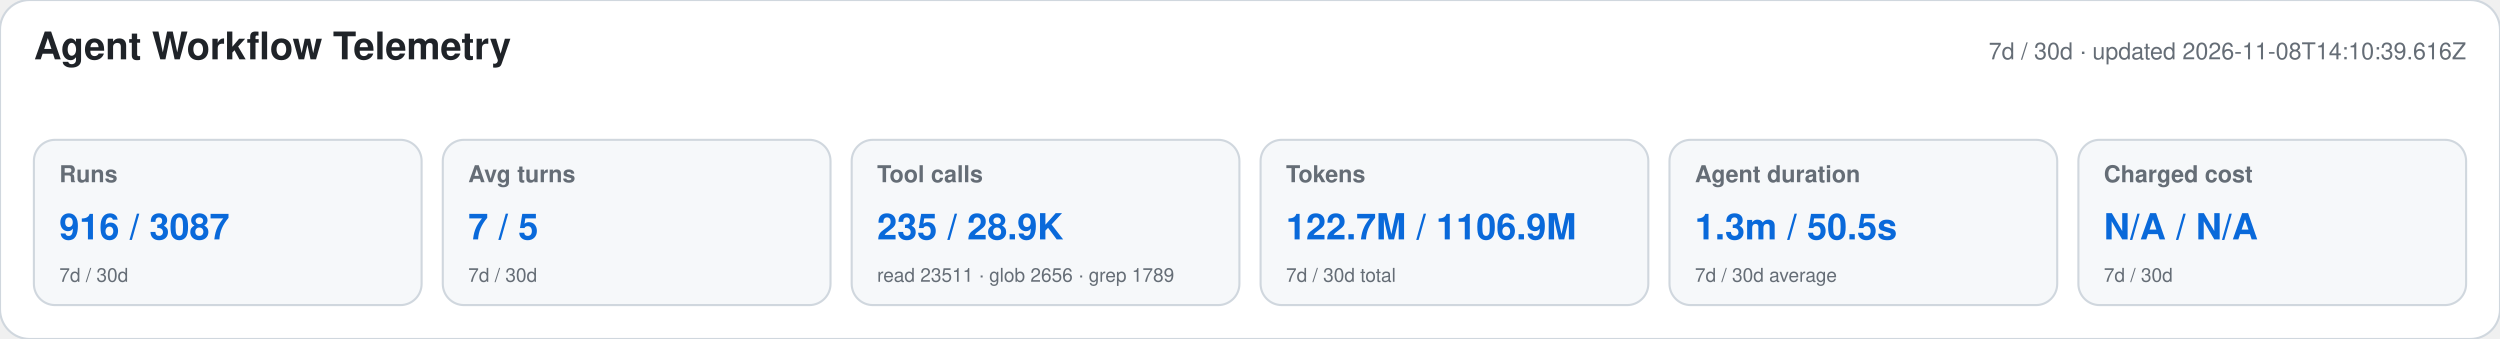
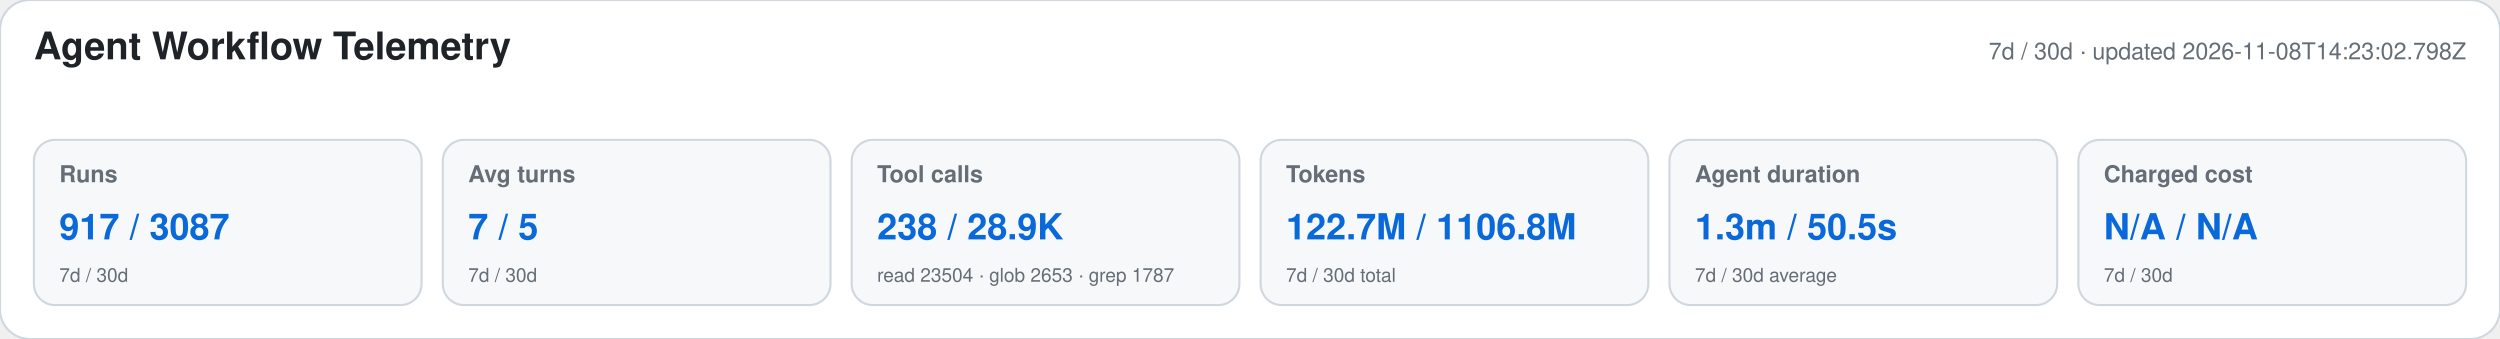
<svg xmlns="http://www.w3.org/2000/svg" width="1180" height="160" viewBox="0 0 1180 160" role="img" aria-labelledby="title desc">
  <style>text{font-family:-apple-system,BlinkMacSystemFont,"Segoe UI",Helvetica,Arial,sans-serif}.heading{font-size:18px;font-weight:650;fill:#1f2328}.meta,.label,.secondary{fill:#656d76}.meta,.label{font-size:11px}.label{font-weight:600}.primary{font-size:17px;font-weight:700;fill:#0969da}.secondary{font-size:9px}</style>
  <rect width="1180" height="160" rx="14" fill="#ffffff" stroke="#d0d7de" />
  <text x="16" y="28" class="heading">Agent Workflow Telemetry</text>
-   <text x="1164" y="28" text-anchor="end" class="meta">7d / 30d · updated 2026-11-08T14:10:39.616Z</text>
+   <text x="1164" y="28" text-anchor="end" class="meta">7d / 30d · updated 2026-11-08T14:23:02.798Z</text>
  <g>
    <rect x="16" y="66" width="183" height="78" rx="10" fill="#f6f8fa" stroke="#d0d7de" />
    <text x="28" y="86" class="label">Runs</text>
-     <text x="28" y="113" class="primary">916 / 3087</text>
+     <text x="28" y="113" class="primary">917 / 3087</text>
    <text x="28" y="133" class="secondary">7d / 30d</text>
  </g>
  <g>
    <rect x="209" y="66" width="183" height="78" rx="10" fill="#f6f8fa" stroke="#d0d7de" />
    <text x="221" y="86" class="label">Avg turns</text>
    <text x="221" y="113" class="primary">7 / 5</text>
    <text x="221" y="133" class="secondary">7d / 30d</text>
  </g>
  <g>
    <rect x="402" y="66" width="183" height="78" rx="10" fill="#f6f8fa" stroke="#d0d7de" />
    <text x="414" y="86" class="label">Tool calls</text>
-     <text x="414" y="113" class="primary">235 / 28.9K</text>
-     <text x="414" y="133" class="secondary">read 23511 · glob 2656 · grep 1789</text>
+     <text x="414" y="113" class="primary">238 / 28.9K</text>
+     <text x="414" y="133" class="secondary">read 23504 · glob 2653 · grep 1787</text>
  </g>
  <g>
    <rect x="595" y="66" width="183" height="78" rx="10" fill="#f6f8fa" stroke="#d0d7de" />
    <text x="607" y="86" class="label">Tokens</text>
-     <text x="607" y="113" class="primary">122.7M / 1106.9M</text>
+     <text x="607" y="113" class="primary">122.7M / 1106.8M</text>
    <text x="607" y="133" class="secondary">7d / 30d total</text>
  </g>
  <g>
    <rect x="788" y="66" width="183" height="78" rx="10" fill="#f6f8fa" stroke="#d0d7de" />
    <text x="800" y="86" class="label">Agent duration</text>
    <text x="800" y="113" class="primary">1.3m / 50.5s</text>
    <text x="800" y="133" class="secondary">7d / 30d average</text>
  </g>
  <g>
    <rect x="981" y="66" width="183" height="78" rx="10" fill="#f6f8fa" stroke="#d0d7de" />
    <text x="993" y="86" class="label">Charged cost</text>
    <text x="993" y="113" class="primary">N/A / N/A</text>
    <text x="993" y="133" class="secondary">7d / 30d</text>
  </g>
</svg>
